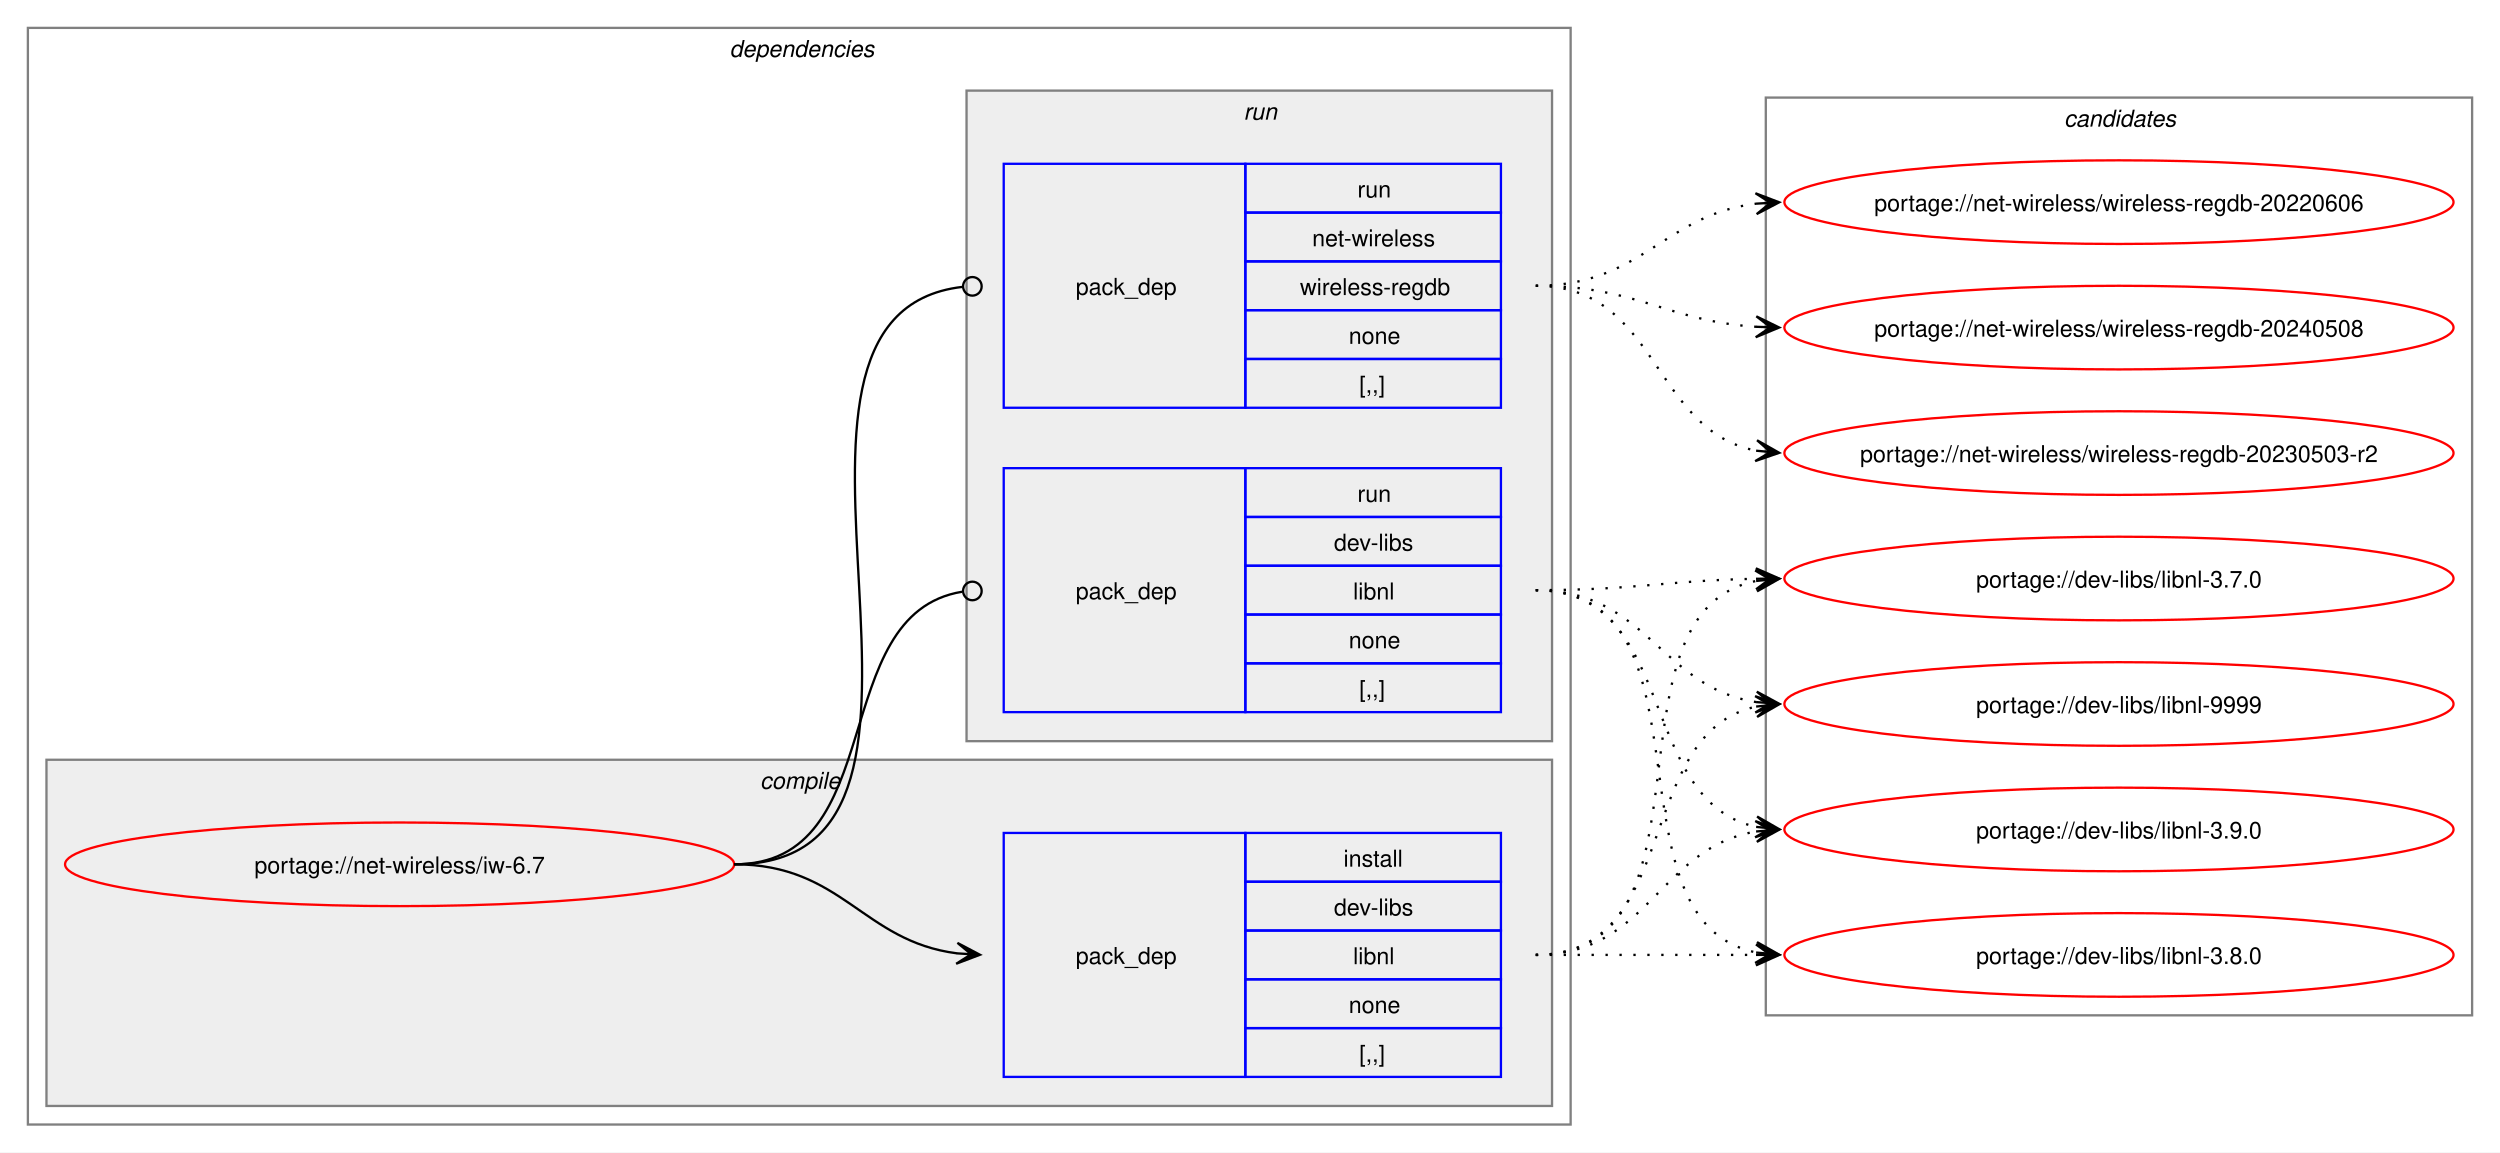
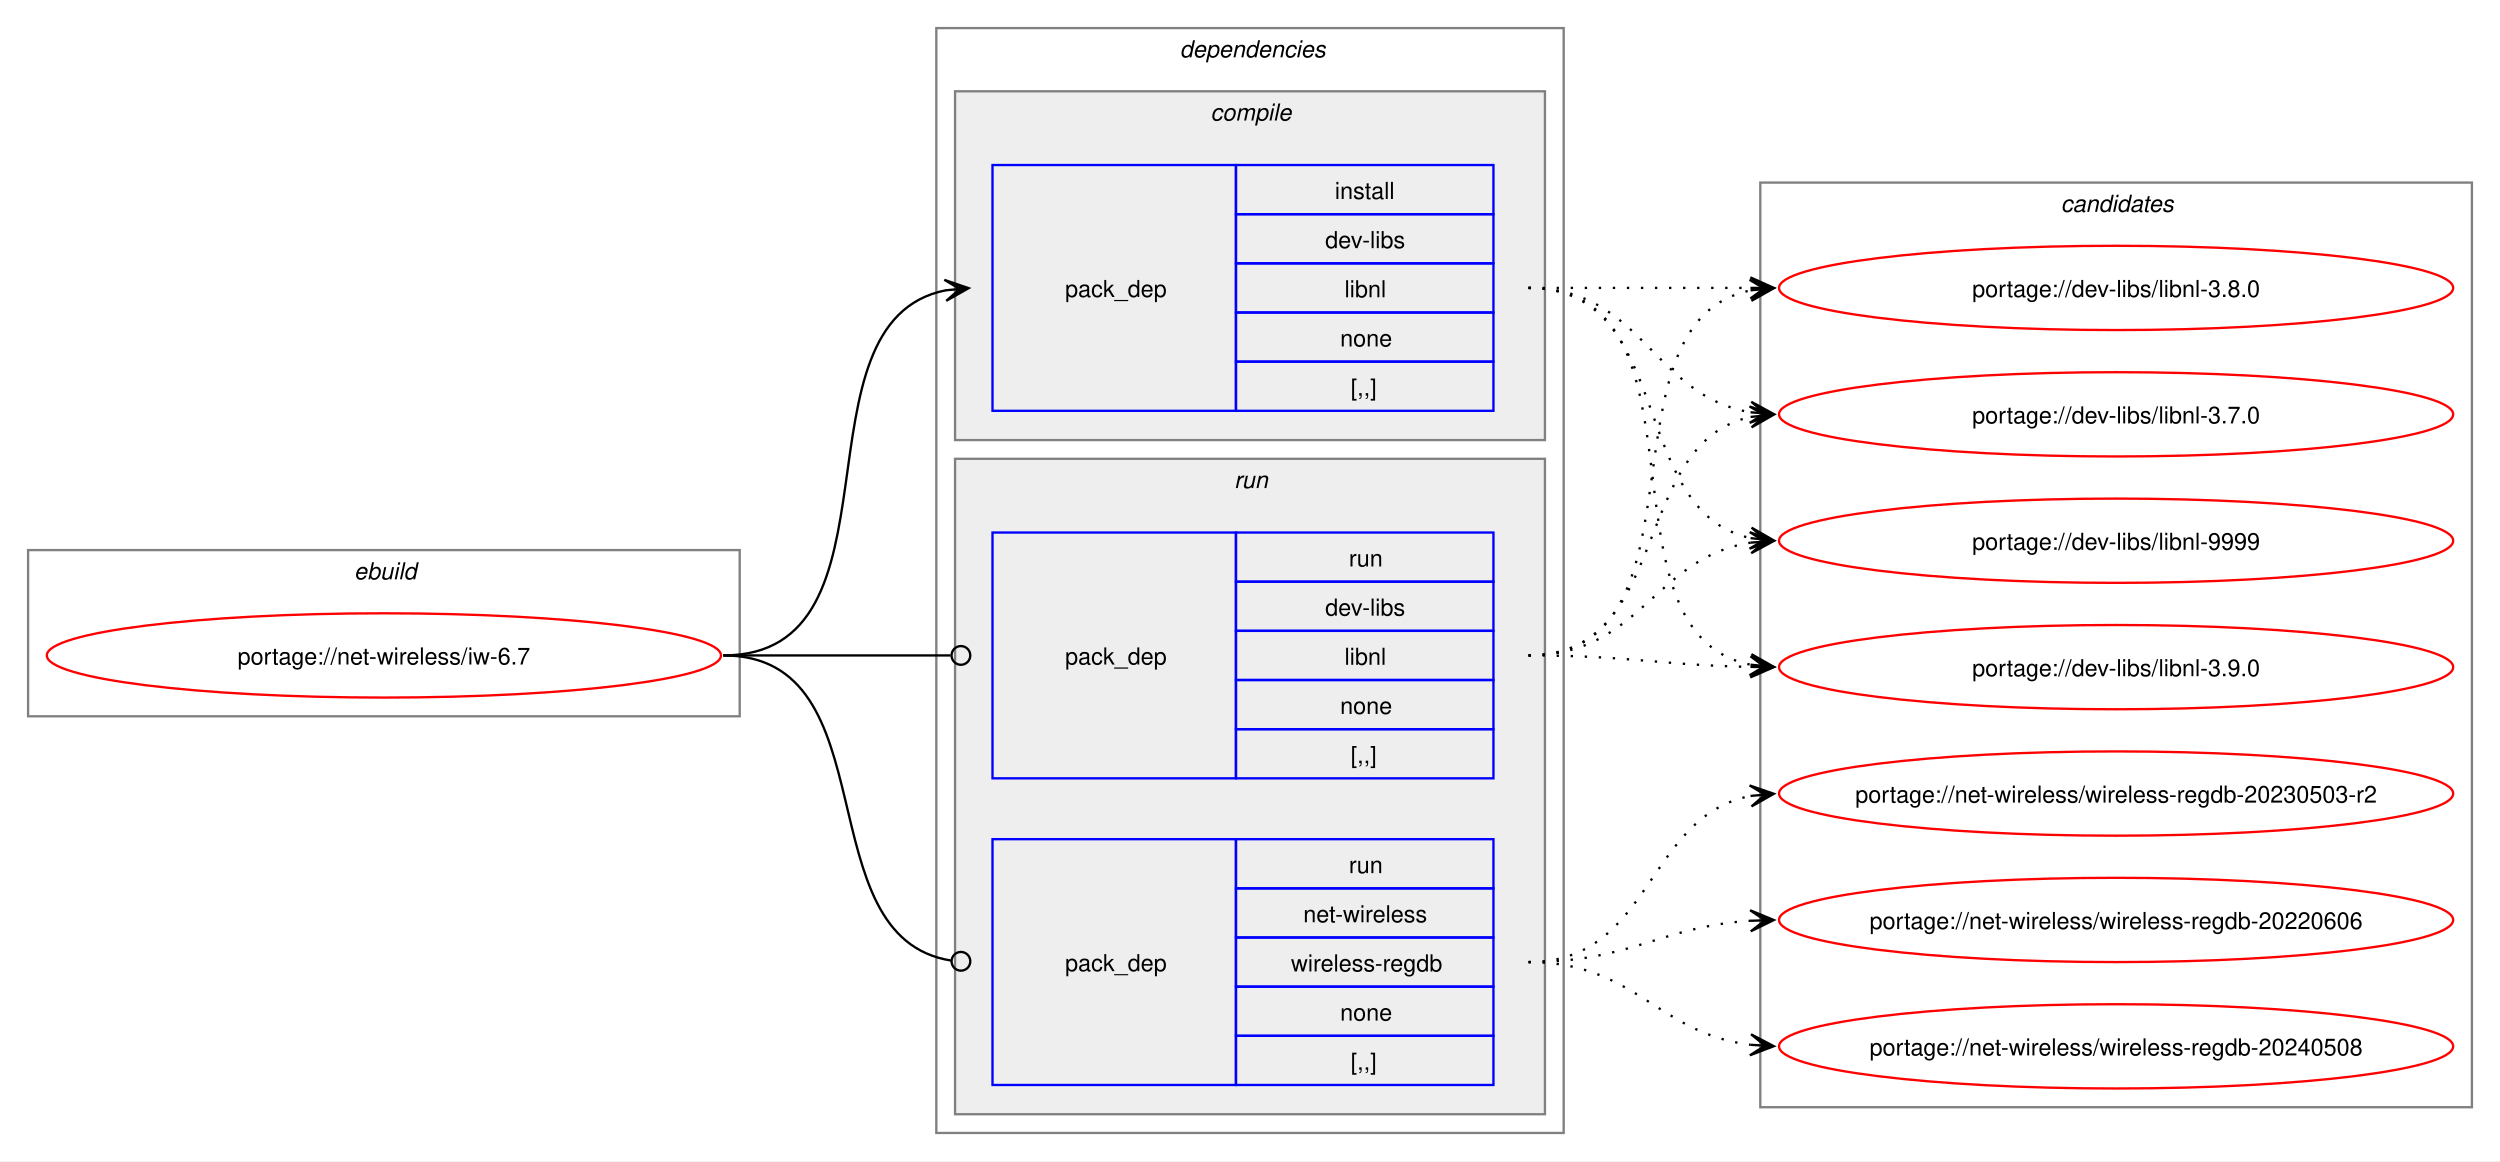
- <svg xmlns="http://www.w3.org/2000/svg" xmlns:xlink="http://www.w3.org/1999/xlink" width="1076pt" height="496pt" viewBox="0.00 0.00 1076.00 496.00">
+ <svg xmlns="http://www.w3.org/2000/svg" xmlns:xlink="http://www.w3.org/1999/xlink" width="1068pt" height="496pt" viewBox="0.00 0.00 1068.00 496.00">
  <g id="graph0" class="graph" transform="scale(1 1) rotate(0) translate(4 492)">
-     <polygon fill="white" stroke="none" points="-4,4 -4,-492 1072,-492 1072,4 -4,4" />
+     <polygon fill="white" stroke="none" points="-4,4 -4,-492 1064,-492 1064,4 -4,4" />
+     <g id="clust1" class="cluster">
+       <polygon fill="none" stroke="gray" points="8,-186 8,-257 312,-257 312,-186 8,-186" />
+       <text text-anchor="start" x="147.25" y="-244.5" font-family="Helvetica,sans-Serif" font-style="italic" font-size="10.00">ebuild</text>
+     </g>
    <g id="clust2" class="cluster">
-       <polygon fill="none" stroke="gray" points="8,-8 8,-480 672,-480 672,-8 8,-8" />
-       <text text-anchor="start" x="310" y="-467.5" font-family="Helvetica,sans-Serif" font-style="italic" font-size="10.00">dependencies</text>
+       <polygon fill="none" stroke="gray" points="396,-8 396,-480 664,-480 664,-8 396,-8" />
+       <text text-anchor="start" x="500" y="-467.5" font-family="Helvetica,sans-Serif" font-style="italic" font-size="10.00">dependencies</text>
    </g>
    <g id="clust3" class="cluster">
-       <polygon fill="#eeeeee" stroke="gray" points="16,-16 16,-165 664,-165 664,-16 16,-16" />
-       <text text-anchor="start" x="323.12" y="-152.5" font-family="Helvetica,sans-Serif" font-style="italic" font-size="10.00">compile</text>
+       <polygon fill="#eeeeee" stroke="gray" points="404,-304 404,-453 656,-453 656,-304 404,-304" />
+       <text text-anchor="start" x="513.12" y="-440.5" font-family="Helvetica,sans-Serif" font-style="italic" font-size="10.00">compile</text>
    </g>
    <g id="clust6" class="cluster">
-       <polygon fill="#eeeeee" stroke="gray" points="412,-173 412,-453 664,-453 664,-173 412,-173" />
-       <text text-anchor="start" x="531.25" y="-440.5" font-family="Helvetica,sans-Serif" font-style="italic" font-size="10.00">run</text>
+       <polygon fill="#eeeeee" stroke="gray" points="404,-16 404,-296 656,-296 656,-16 404,-16" />
+       <text text-anchor="start" x="523.25" y="-283.5" font-family="Helvetica,sans-Serif" font-style="italic" font-size="10.00">run</text>
    </g>
    <g id="clust9" class="cluster">
-       <polygon fill="none" stroke="gray" points="756,-55 756,-450 1060,-450 1060,-55 756,-55" />
-       <text text-anchor="start" x="884.38" y="-437.5" font-family="Helvetica,sans-Serif" font-style="italic" font-size="10.00">candidates</text>
+       <polygon fill="none" stroke="gray" points="748,-19 748,-414 1052,-414 1052,-19 748,-19" />
+       <text text-anchor="start" x="876.38" y="-401.5" font-family="Helvetica,sans-Serif" font-style="italic" font-size="10.00">candidates</text>
    </g>
    <g id="node1" class="node">
      <g id="a_node1">
        <a xlink:href="../net-wireless/iw-6.7.svg" xlink:title="portage://net-wireless/iw-6.7">
-           <ellipse fill="none" stroke="red" cx="168" cy="-120" rx="144" ry="18" />
-           <text text-anchor="middle" x="168" y="-116.12" font-family="Helvetica,sans-Serif" font-size="10.00">portage://net-wireless/iw-6.7</text>
+           <ellipse fill="none" stroke="red" cx="160" cy="-212" rx="144" ry="18" />
+           <text text-anchor="middle" x="160" y="-208.12" font-family="Helvetica,sans-Serif" font-size="10.00">portage://net-wireless/iw-6.7</text>
        </a>
      </g>
    </g>
    <g id="node2" class="node">
-       <polygon fill="none" stroke="blue" points="428,-28.5 428,-133.5 532,-133.5 532,-28.5 428,-28.5" />
-       <text text-anchor="start" x="459" y="-77.12" font-family="Helvetica,sans-Serif" font-size="10.00">pack_dep</text>
-       <polygon fill="none" stroke="blue" points="532,-112.5 532,-133.5 642,-133.5 642,-112.5 532,-112.5" />
-       <text text-anchor="start" x="574.25" y="-119" font-family="Helvetica,sans-Serif" font-size="10.00">install</text>
-       <polygon fill="none" stroke="blue" points="532,-91.5 532,-112.5 642,-112.5 642,-91.5 532,-91.5" />
-       <text text-anchor="start" x="570.12" y="-98" font-family="Helvetica,sans-Serif" font-size="10.00">dev-libs</text>
-       <polygon fill="none" stroke="blue" points="532,-70.5 532,-91.5 642,-91.5 642,-70.5 532,-70.5" />
-       <text text-anchor="start" x="578.38" y="-77" font-family="Helvetica,sans-Serif" font-size="10.00">libnl</text>
-       <polygon fill="none" stroke="blue" points="532,-49.5 532,-70.5 642,-70.5 642,-49.5 532,-49.5" />
-       <text text-anchor="start" x="576.5" y="-56" font-family="Helvetica,sans-Serif" font-size="10.00">none</text>
-       <polygon fill="none" stroke="blue" points="532,-28.5 532,-49.5 642,-49.5 642,-28.5 532,-28.5" />
-       <text text-anchor="start" x="581" y="-35" font-family="Helvetica,sans-Serif" font-size="10.00">[,,]</text>
+       <polygon fill="none" stroke="blue" points="420,-316.5 420,-421.5 524,-421.5 524,-316.5 420,-316.5" />
+       <text text-anchor="start" x="451" y="-365.12" font-family="Helvetica,sans-Serif" font-size="10.00">pack_dep</text>
+       <polygon fill="none" stroke="blue" points="524,-400.5 524,-421.5 634,-421.5 634,-400.5 524,-400.5" />
+       <text text-anchor="start" x="566.25" y="-407" font-family="Helvetica,sans-Serif" font-size="10.00">install</text>
+       <polygon fill="none" stroke="blue" points="524,-379.5 524,-400.5 634,-400.5 634,-379.5 524,-379.5" />
+       <text text-anchor="start" x="562.12" y="-386" font-family="Helvetica,sans-Serif" font-size="10.00">dev-libs</text>
+       <polygon fill="none" stroke="blue" points="524,-358.5 524,-379.5 634,-379.5 634,-358.5 524,-358.5" />
+       <text text-anchor="start" x="570.38" y="-365" font-family="Helvetica,sans-Serif" font-size="10.00">libnl</text>
+       <polygon fill="none" stroke="blue" points="524,-337.5 524,-358.5 634,-358.5 634,-337.5 524,-337.5" />
+       <text text-anchor="start" x="568.5" y="-344" font-family="Helvetica,sans-Serif" font-size="10.00">none</text>
+       <polygon fill="none" stroke="blue" points="524,-316.5 524,-337.5 634,-337.5 634,-316.5 524,-316.5" />
+       <text text-anchor="start" x="573" y="-323" font-family="Helvetica,sans-Serif" font-size="10.00">[,,]</text>
    </g>
    <g id="edge1" class="edge">
-       <path fill="none" stroke="black" d="M312,-120C358.66,-120 367.21,-86.86 407.92,-81.68" />
-       <polygon fill="black" stroke="black" points="417.78,-81.07 408.08,-86.18 414.01,-81.3 407.8,-81.68 407.8,-81.68 407.8,-81.68 414.01,-81.3 407.53,-77.19 417.78,-81.07" />
+       <path fill="none" stroke="black" d="M305,-212C385.25,-212 332.33,-354.63 400.1,-368" />
+       <polygon fill="black" stroke="black" points="409.79,-368.89 399.42,-372.45 406.02,-368.54 399.83,-367.97 399.83,-367.97 399.83,-367.97 406.02,-368.54 400.24,-363.49 409.79,-368.89" />
    </g>
    <g id="node3" class="node">
-       <polygon fill="none" stroke="blue" points="428,-185.5 428,-290.5 532,-290.5 532,-185.5 428,-185.5" />
-       <text text-anchor="start" x="459" y="-234.12" font-family="Helvetica,sans-Serif" font-size="10.00">pack_dep</text>
-       <polygon fill="none" stroke="blue" points="532,-269.5 532,-290.5 642,-290.5 642,-269.5 532,-269.5" />
-       <text text-anchor="start" x="580.25" y="-276" font-family="Helvetica,sans-Serif" font-size="10.00">run</text>
-       <polygon fill="none" stroke="blue" points="532,-248.5 532,-269.5 642,-269.5 642,-248.5 532,-248.5" />
-       <text text-anchor="start" x="570.12" y="-255" font-family="Helvetica,sans-Serif" font-size="10.00">dev-libs</text>
-       <polygon fill="none" stroke="blue" points="532,-227.5 532,-248.5 642,-248.5 642,-227.5 532,-227.5" />
-       <text text-anchor="start" x="578.38" y="-234" font-family="Helvetica,sans-Serif" font-size="10.00">libnl</text>
-       <polygon fill="none" stroke="blue" points="532,-206.5 532,-227.5 642,-227.5 642,-206.5 532,-206.5" />
-       <text text-anchor="start" x="576.5" y="-213" font-family="Helvetica,sans-Serif" font-size="10.00">none</text>
-       <polygon fill="none" stroke="blue" points="532,-185.5 532,-206.5 642,-206.5 642,-185.5 532,-185.5" />
-       <text text-anchor="start" x="581" y="-192" font-family="Helvetica,sans-Serif" font-size="10.00">[,,]</text>
+       <polygon fill="none" stroke="blue" points="420,-159.5 420,-264.5 524,-264.5 524,-159.5 420,-159.5" />
+       <text text-anchor="start" x="451" y="-208.12" font-family="Helvetica,sans-Serif" font-size="10.00">pack_dep</text>
+       <polygon fill="none" stroke="blue" points="524,-243.5 524,-264.5 634,-264.5 634,-243.5 524,-243.5" />
+       <text text-anchor="start" x="572.25" y="-250" font-family="Helvetica,sans-Serif" font-size="10.00">run</text>
+       <polygon fill="none" stroke="blue" points="524,-222.5 524,-243.5 634,-243.5 634,-222.5 524,-222.5" />
+       <text text-anchor="start" x="562.12" y="-229" font-family="Helvetica,sans-Serif" font-size="10.00">dev-libs</text>
+       <polygon fill="none" stroke="blue" points="524,-201.5 524,-222.5 634,-222.5 634,-201.5 524,-201.5" />
+       <text text-anchor="start" x="570.38" y="-208" font-family="Helvetica,sans-Serif" font-size="10.00">libnl</text>
+       <polygon fill="none" stroke="blue" points="524,-180.5 524,-201.5 634,-201.5 634,-180.5 524,-180.5" />
+       <text text-anchor="start" x="568.5" y="-187" font-family="Helvetica,sans-Serif" font-size="10.00">none</text>
+       <polygon fill="none" stroke="blue" points="524,-159.5 524,-180.5 634,-180.5 634,-159.5 524,-159.5" />
+       <text text-anchor="start" x="573" y="-166" font-family="Helvetica,sans-Serif" font-size="10.00">[,,]</text>
    </g>
    <g id="edge2" class="edge">
-       <path fill="none" stroke="black" d="M312,-120C379.61,-120 351.1,-227.64 410.08,-237.31" />
-       <ellipse fill="none" stroke="black" cx="414.51" cy="-237.65" rx="4" ry="4" />
+       <path fill="none" stroke="black" d="M305,-212C348.98,-212 362.17,-212 402.06,-212" />
+       <ellipse fill="none" stroke="black" cx="406.5" cy="-212" rx="4" ry="4" />
    </g>
    <g id="node4" class="node">
-       <polygon fill="none" stroke="blue" points="428,-316.5 428,-421.5 532,-421.5 532,-316.5 428,-316.5" />
-       <text text-anchor="start" x="459" y="-365.12" font-family="Helvetica,sans-Serif" font-size="10.00">pack_dep</text>
-       <polygon fill="none" stroke="blue" points="532,-400.5 532,-421.5 642,-421.5 642,-400.5 532,-400.5" />
-       <text text-anchor="start" x="580.25" y="-407" font-family="Helvetica,sans-Serif" font-size="10.00">run</text>
-       <polygon fill="none" stroke="blue" points="532,-379.5 532,-400.5 642,-400.5 642,-379.5 532,-379.5" />
-       <text text-anchor="start" x="560.75" y="-386" font-family="Helvetica,sans-Serif" font-size="10.00">net-wireless</text>
-       <polygon fill="none" stroke="blue" points="532,-358.5 532,-379.5 642,-379.5 642,-358.5 532,-358.5" />
-       <text text-anchor="start" x="555.5" y="-365" font-family="Helvetica,sans-Serif" font-size="10.00">wireless-regdb</text>
-       <polygon fill="none" stroke="blue" points="532,-337.5 532,-358.5 642,-358.5 642,-337.5 532,-337.5" />
-       <text text-anchor="start" x="576.5" y="-344" font-family="Helvetica,sans-Serif" font-size="10.00">none</text>
-       <polygon fill="none" stroke="blue" points="532,-316.5 532,-337.5 642,-337.5 642,-316.5 532,-316.5" />
-       <text text-anchor="start" x="581" y="-323" font-family="Helvetica,sans-Serif" font-size="10.00">[,,]</text>
+       <polygon fill="none" stroke="blue" points="420,-28.5 420,-133.5 524,-133.5 524,-28.5 420,-28.5" />
+       <text text-anchor="start" x="451" y="-77.12" font-family="Helvetica,sans-Serif" font-size="10.00">pack_dep</text>
+       <polygon fill="none" stroke="blue" points="524,-112.5 524,-133.5 634,-133.5 634,-112.5 524,-112.5" />
+       <text text-anchor="start" x="572.25" y="-119" font-family="Helvetica,sans-Serif" font-size="10.00">run</text>
+       <polygon fill="none" stroke="blue" points="524,-91.5 524,-112.5 634,-112.5 634,-91.5 524,-91.5" />
+       <text text-anchor="start" x="552.75" y="-98" font-family="Helvetica,sans-Serif" font-size="10.00">net-wireless</text>
+       <polygon fill="none" stroke="blue" points="524,-70.5 524,-91.5 634,-91.5 634,-70.5 524,-70.5" />
+       <text text-anchor="start" x="547.5" y="-77" font-family="Helvetica,sans-Serif" font-size="10.00">wireless-regdb</text>
+       <polygon fill="none" stroke="blue" points="524,-49.5 524,-70.5 634,-70.5 634,-49.5 524,-49.5" />
+       <text text-anchor="start" x="568.5" y="-56" font-family="Helvetica,sans-Serif" font-size="10.00">none</text>
+       <polygon fill="none" stroke="blue" points="524,-28.5 524,-49.5 634,-49.5 634,-28.5 524,-28.5" />
+       <text text-anchor="start" x="573" y="-35" font-family="Helvetica,sans-Serif" font-size="10.00">[,,]</text>
    </g>
    <g id="edge3" class="edge">
-       <path fill="none" stroke="black" d="M312,-120C429.39,-120 305.18,-356.52 410.31,-368.53" />
-       <ellipse fill="none" stroke="black" cx="414.51" cy="-368.76" rx="4" ry="4" />
+       <path fill="none" stroke="black" d="M305,-212C376.82,-212 339.5,-91.53 402.37,-81.64" />
+       <ellipse fill="none" stroke="black" cx="406.51" cy="-81.33" rx="4" ry="4" />
    </g>
    <g id="node5" class="node">
      <g id="a_node5">
        <a xlink:href="../dev-libs/libnl-9999.svg" xlink:title="portage://dev-libs/libnl-9999">
-           <ellipse fill="none" stroke="red" cx="908" cy="-189" rx="144" ry="18" />
-           <text text-anchor="middle" x="908" y="-185.12" font-family="Helvetica,sans-Serif" font-size="10.00">portage://dev-libs/libnl-9999</text>
+           <ellipse fill="none" stroke="red" cx="900" cy="-261" rx="144" ry="18" />
+           <text text-anchor="middle" x="900" y="-257.12" font-family="Helvetica,sans-Serif" font-size="10.00">portage://dev-libs/libnl-9999</text>
        </a>
      </g>
    </g>
    <g id="edge4" class="edge">
-       <path fill="none" stroke="black" stroke-dasharray="1,5" d="M657,-81C720.32,-81 698.76,-176.71 752.13,-187.93" />
-       <polygon fill="black" stroke="black" points="761.79,-188.88 751.4,-192.38 758.02,-188.51 751.84,-187.9 751.84,-187.9 751.84,-187.9 758.02,-188.51 752.28,-183.42 761.79,-188.88" />
+       <path fill="none" stroke="black" stroke-dasharray="1,5" d="M649,-369C712.32,-369 690.76,-273.29 744.13,-262.07" />
+       <polygon fill="black" stroke="black" points="753.79,-261.12 744.28,-266.58 750.02,-261.49 743.84,-262.1 743.84,-262.1 743.84,-262.1 750.02,-261.49 743.4,-257.62 753.79,-261.12" />
    </g>
    <g id="node6" class="node">
      <g id="a_node6">
        <a xlink:href="../dev-libs/libnl-3.9.0.svg" xlink:title="portage://dev-libs/libnl-3.9.0">
-           <ellipse fill="none" stroke="red" cx="908" cy="-135" rx="144" ry="18" />
-           <text text-anchor="middle" x="908" y="-131.12" font-family="Helvetica,sans-Serif" font-size="10.00">portage://dev-libs/libnl-3.9.0</text>
+           <ellipse fill="none" stroke="red" cx="900" cy="-207" rx="144" ry="18" />
+           <text text-anchor="middle" x="900" y="-203.12" font-family="Helvetica,sans-Serif" font-size="10.00">portage://dev-libs/libnl-3.9.0</text>
        </a>
      </g>
    </g>
    <g id="edge5" class="edge">
-       <path fill="none" stroke="black" stroke-dasharray="1,5" d="M657,-81C705.95,-81 709.8,-127.28 752.05,-134.15" />
-       <polygon fill="black" stroke="black" points="761.79,-134.91 751.47,-138.62 758.01,-134.61 751.82,-134.13 751.82,-134.13 751.82,-134.13 758.01,-134.61 752.16,-129.65 761.79,-134.91" />
+       <path fill="none" stroke="black" stroke-dasharray="1,5" d="M649,-369C731.01,-369 674.82,-221.83 743.87,-208.03" />
+       <polygon fill="black" stroke="black" points="753.79,-207.11 744.25,-212.52 750.02,-207.46 743.83,-208.04 743.83,-208.04 743.83,-208.04 750.02,-207.46 743.41,-203.56 753.79,-207.11" />
    </g>
    <g id="node7" class="node">
      <g id="a_node7">
        <a xlink:href="../dev-libs/libnl-3.8.0.svg" xlink:title="portage://dev-libs/libnl-3.8.0">
-           <ellipse fill="none" stroke="red" cx="908" cy="-81" rx="144" ry="18" />
-           <text text-anchor="middle" x="908" y="-77.12" font-family="Helvetica,sans-Serif" font-size="10.00">portage://dev-libs/libnl-3.8.0</text>
+           <ellipse fill="none" stroke="red" cx="900" cy="-369" rx="144" ry="18" />
+           <text text-anchor="middle" x="900" y="-365.12" font-family="Helvetica,sans-Serif" font-size="10.00">portage://dev-libs/libnl-3.8.0</text>
        </a>
      </g>
    </g>
    <g id="edge6" class="edge">
-       <path fill="none" stroke="black" stroke-dasharray="1,5" d="M657,-81C700.25,-81 713.72,-81 752.08,-81" />
-       <polygon fill="black" stroke="black" points="761.78,-81 751.78,-85.5 758,-81 751.78,-81 751.78,-81 751.78,-81 758,-81 751.78,-76.5 761.78,-81" />
+       <path fill="none" stroke="black" stroke-dasharray="1,5" d="M649,-369C692.25,-369 705.72,-369 744.08,-369" />
+       <polygon fill="black" stroke="black" points="753.78,-369 743.78,-373.5 750,-369 743.78,-369 743.78,-369 743.78,-369 750,-369 743.78,-364.5 753.78,-369" />
    </g>
    <g id="node8" class="node">
      <g id="a_node8">
        <a xlink:href="../dev-libs/libnl-3.7.0.svg" xlink:title="portage://dev-libs/libnl-3.7.0">
-           <ellipse fill="none" stroke="red" cx="908" cy="-243" rx="144" ry="18" />
-           <text text-anchor="middle" x="908" y="-239.12" font-family="Helvetica,sans-Serif" font-size="10.00">portage://dev-libs/libnl-3.7.0</text>
+           <ellipse fill="none" stroke="red" cx="900" cy="-315" rx="144" ry="18" />
+           <text text-anchor="middle" x="900" y="-311.12" font-family="Helvetica,sans-Serif" font-size="10.00">portage://dev-libs/libnl-3.7.0</text>
        </a>
      </g>
    </g>
    <g id="edge7" class="edge">
-       <path fill="none" stroke="black" stroke-dasharray="1,5" d="M657,-81C739.01,-81 682.82,-228.17 751.87,-241.97" />
-       <polygon fill="black" stroke="black" points="761.79,-242.89 751.41,-246.44 758.02,-242.54 751.83,-241.96 751.83,-241.96 751.83,-241.96 758.02,-242.54 752.25,-237.48 761.79,-242.89" />
+       <path fill="none" stroke="black" stroke-dasharray="1,5" d="M649,-369C697.95,-369 701.8,-322.72 744.05,-315.85" />
+       <polygon fill="black" stroke="black" points="753.79,-315.09 744.16,-320.35 750.01,-315.39 743.82,-315.87 743.82,-315.87 743.82,-315.87 750.01,-315.39 743.47,-311.38 753.79,-315.09" />
    </g>
    <g id="edge8" class="edge">
-       <path fill="none" stroke="black" stroke-dasharray="1,5" d="M657,-238C704.95,-238 710.48,-196.18 751.96,-189.81" />
-       <polygon fill="black" stroke="black" points="761.78,-189.09 752.14,-194.31 758.01,-189.37 751.81,-189.82 751.81,-189.82 751.81,-189.82 758.01,-189.37 751.48,-185.33 761.78,-189.09" />
+       <path fill="none" stroke="black" stroke-dasharray="1,5" d="M649,-212C696.95,-212 702.48,-253.82 743.96,-260.19" />
+       <polygon fill="black" stroke="black" points="753.78,-260.91 743.48,-264.67 750.01,-260.63 743.81,-260.18 743.81,-260.18 743.81,-260.18 750.01,-260.63 744.14,-255.69 753.78,-260.91" />
    </g>
    <g id="edge9" class="edge">
-       <path fill="none" stroke="black" stroke-dasharray="1,5" d="M657,-238C718.71,-238 700.05,-147.1 752.03,-136.09" />
-       <polygon fill="black" stroke="black" points="761.79,-135.12 752.28,-140.58 758.02,-135.49 751.84,-136.11 751.84,-136.11 751.84,-136.11 758.02,-135.49 751.39,-131.63 761.79,-135.12" />
+       <path fill="none" stroke="black" stroke-dasharray="1,5" d="M649,-212C692.29,-212 705.68,-207.79 744.07,-207.1" />
+       <polygon fill="black" stroke="black" points="753.78,-207.01 743.82,-211.6 750,-207.04 743.78,-207.1 743.78,-207.1 743.78,-207.1 750,-207.04 743.74,-202.6 753.78,-207.01" />
    </g>
    <g id="edge10" class="edge">
-       <path fill="none" stroke="black" stroke-dasharray="1,5" d="M657,-238C737.25,-238 684.33,-95.37 752.1,-82" />
-       <polygon fill="black" stroke="black" points="761.79,-81.11 752.24,-86.51 758.02,-81.46 751.83,-82.03 751.83,-82.03 751.83,-82.03 758.02,-81.46 751.42,-77.55 761.79,-81.11" />
+       <path fill="none" stroke="black" stroke-dasharray="1,5" d="M649,-212C729.25,-212 676.33,-354.63 744.1,-368" />
+       <polygon fill="black" stroke="black" points="753.79,-368.89 743.42,-372.45 750.02,-368.54 743.83,-367.97 743.83,-367.97 743.83,-367.97 750.02,-368.54 744.24,-363.49 753.79,-368.89" />
    </g>
    <g id="edge11" class="edge">
-       <path fill="none" stroke="black" stroke-dasharray="1,5" d="M657,-238C700.29,-238 713.68,-242.21 752.07,-242.9" />
-       <polygon fill="black" stroke="black" points="761.78,-242.99 751.74,-247.4 758,-242.96 751.78,-242.9 751.78,-242.9 751.78,-242.9 758,-242.96 751.82,-238.4 761.78,-242.99" />
+       <path fill="none" stroke="black" stroke-dasharray="1,5" d="M649,-212C710.71,-212 692.05,-302.9 744.03,-313.91" />
+       <polygon fill="black" stroke="black" points="753.79,-314.88 743.39,-318.37 750.02,-314.51 743.84,-313.89 743.84,-313.89 743.84,-313.89 750.02,-314.51 744.28,-309.42 753.79,-314.88" />
    </g>
    <g id="node9" class="node">
      <g id="a_node9">
        <a xlink:href="../net-wireless/wireless-regdb-20240508.svg" xlink:title="portage://net-wireless/wireless-regdb-20240508">
-           <ellipse fill="none" stroke="red" cx="908" cy="-351" rx="144" ry="18" />
-           <text text-anchor="middle" x="908" y="-347.12" font-family="Helvetica,sans-Serif" font-size="10.00">portage://net-wireless/wireless-regdb-20240508</text>
+           <ellipse fill="none" stroke="red" cx="900" cy="-45" rx="144" ry="18" />
+           <text text-anchor="middle" x="900" y="-41.12" font-family="Helvetica,sans-Serif" font-size="10.00">portage://net-wireless/wireless-regdb-20240508</text>
        </a>
      </g>
    </g>
    <g id="edge12" class="edge">
-       <path fill="none" stroke="black" stroke-dasharray="1,5" d="M657,-369C700.87,-369 713.25,-353.83 751.95,-351.34" />
-       <polygon fill="black" stroke="black" points="761.78,-351.04 751.93,-355.85 758,-351.16 751.79,-351.35 751.79,-351.35 751.79,-351.35 758,-351.16 751.65,-346.85 761.78,-351.04" />
+       <path fill="none" stroke="black" stroke-dasharray="1,5" d="M649,-81C694.77,-81 703.93,-50.53 743.84,-45.66" />
+       <polygon fill="black" stroke="black" points="753.78,-45.07 744.06,-50.15 750.01,-45.29 743.8,-45.66 743.8,-45.66 743.8,-45.66 750.01,-45.29 743.54,-41.17 753.78,-45.07" />
    </g>
    <g id="node10" class="node">
      <g id="a_node10">
        <a xlink:href="../net-wireless/wireless-regdb-20230503-r2.svg" xlink:title="portage://net-wireless/wireless-regdb-20230503-r2">
-           <ellipse fill="none" stroke="red" cx="908" cy="-297" rx="144" ry="18" />
-           <text text-anchor="middle" x="908" y="-293.12" font-family="Helvetica,sans-Serif" font-size="10.00">portage://net-wireless/wireless-regdb-20230503-r2</text>
+           <ellipse fill="none" stroke="red" cx="900" cy="-153" rx="144" ry="18" />
+           <text text-anchor="middle" x="900" y="-149.12" font-family="Helvetica,sans-Serif" font-size="10.00">portage://net-wireless/wireless-regdb-20230503-r2</text>
        </a>
      </g>
    </g>
    <g id="edge13" class="edge">
-       <path fill="none" stroke="black" stroke-dasharray="1,5" d="M657,-369C709.95,-369 706.84,-306.77 751.9,-298.02" />
-       <polygon fill="black" stroke="black" points="761.79,-297.11 752.24,-302.51 758.02,-297.46 751.83,-298.02 751.83,-298.02 751.83,-298.02 758.02,-297.46 751.42,-293.54 761.79,-297.11" />
+       <path fill="none" stroke="black" stroke-dasharray="1,5" d="M649,-81C701.95,-81 698.84,-143.23 743.9,-151.98" />
+       <polygon fill="black" stroke="black" points="753.79,-152.89 743.42,-156.46 750.02,-152.54 743.83,-151.98 743.83,-151.98 743.83,-151.98 750.02,-152.54 744.24,-147.49 753.79,-152.89" />
    </g>
    <g id="node11" class="node">
      <g id="a_node11">
        <a xlink:href="../net-wireless/wireless-regdb-20220606.svg" xlink:title="portage://net-wireless/wireless-regdb-20220606">
-           <ellipse fill="none" stroke="red" cx="908" cy="-405" rx="144" ry="18" />
-           <text text-anchor="middle" x="908" y="-401.12" font-family="Helvetica,sans-Serif" font-size="10.00">portage://net-wireless/wireless-regdb-20220606</text>
+           <ellipse fill="none" stroke="red" cx="900" cy="-99" rx="144" ry="18" />
+           <text text-anchor="middle" x="900" y="-95.12" font-family="Helvetica,sans-Serif" font-size="10.00">portage://net-wireless/wireless-regdb-20220606</text>
        </a>
      </g>
    </g>
    <g id="edge14" class="edge">
-       <path fill="none" stroke="black" stroke-dasharray="1,5" d="M657,-369C702.77,-369 711.93,-399.47 751.84,-404.34" />
-       <polygon fill="black" stroke="black" points="761.78,-404.93 751.54,-408.83 758.01,-404.71 751.8,-404.34 751.8,-404.34 751.8,-404.34 758.01,-404.71 752.06,-399.85 761.78,-404.93" />
+       <path fill="none" stroke="black" stroke-dasharray="1,5" d="M649,-81C692.87,-81 705.25,-96.17 743.95,-98.66" />
+       <polygon fill="black" stroke="black" points="753.78,-98.96 743.65,-103.15 750,-98.84 743.79,-98.65 743.79,-98.65 743.79,-98.65 750,-98.84 743.93,-94.15 753.78,-98.96" />
    </g>
  </g>
</svg>
